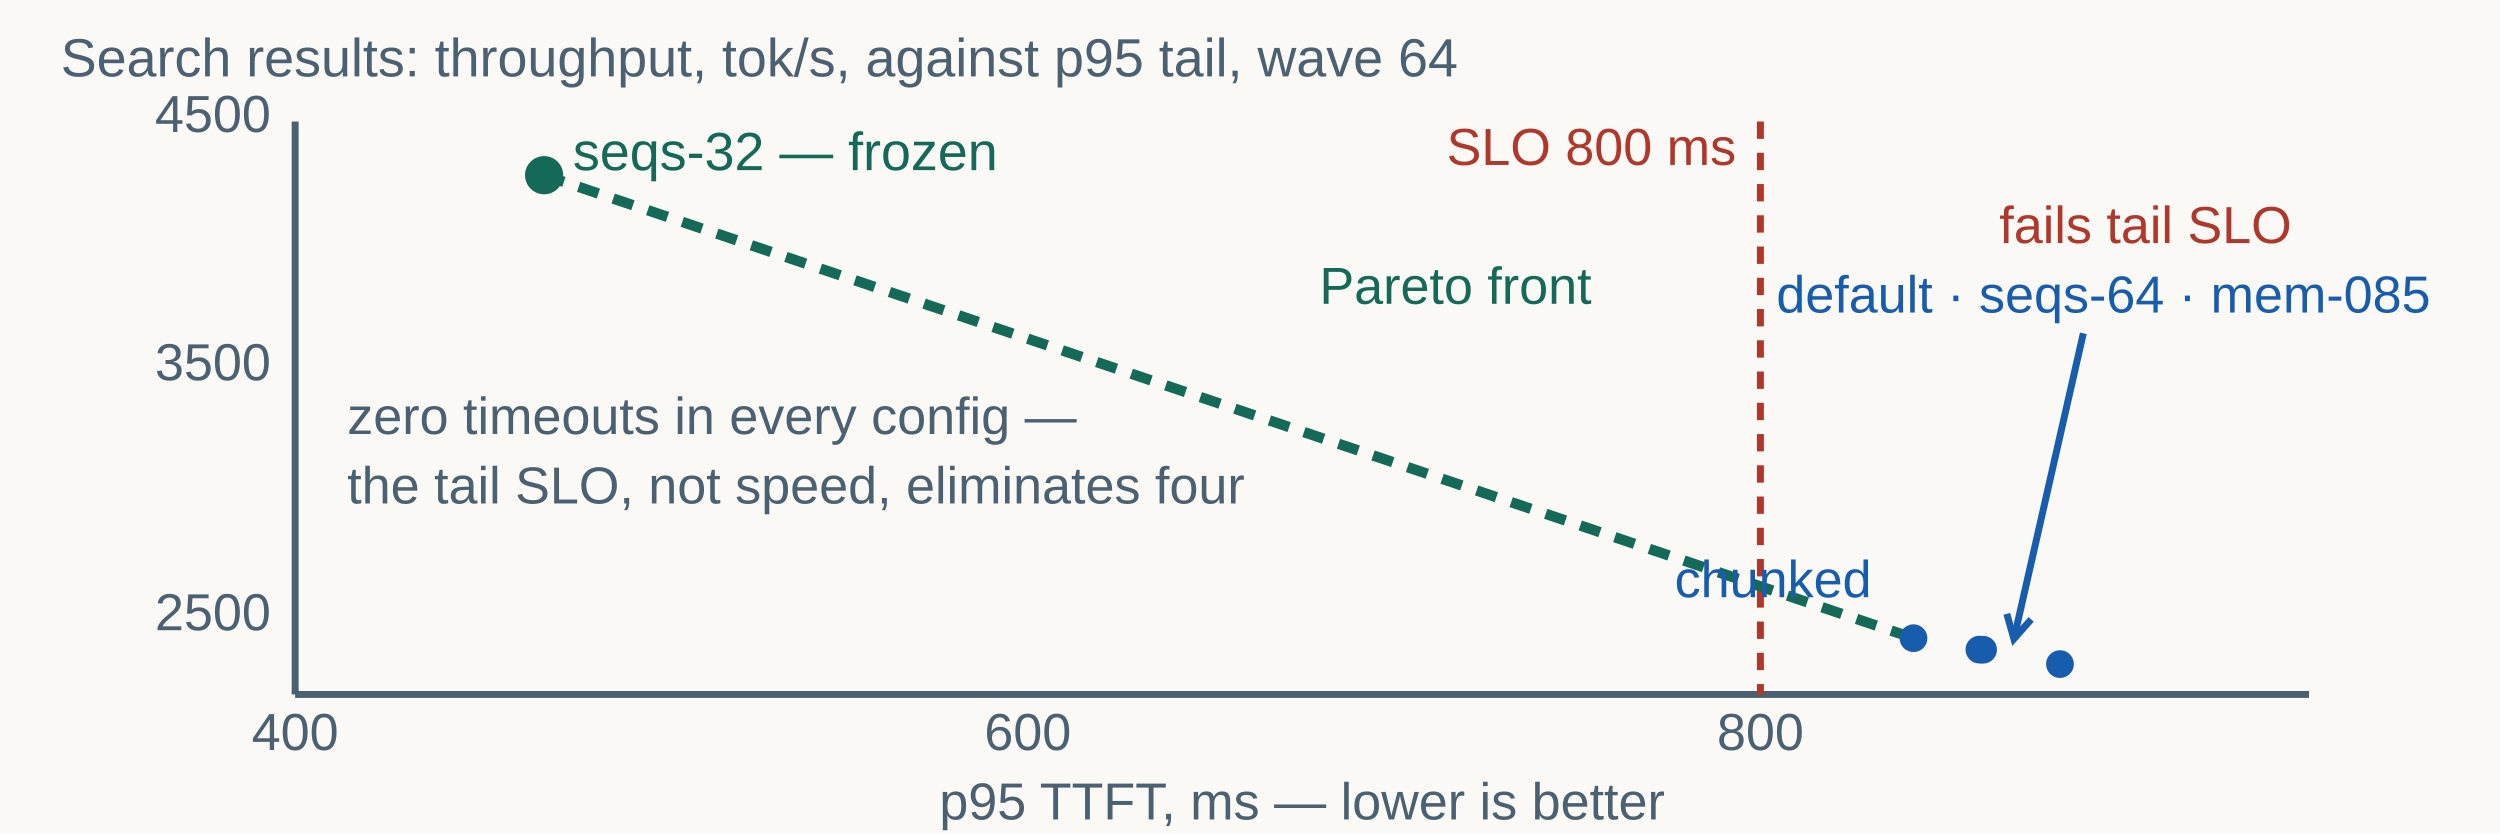
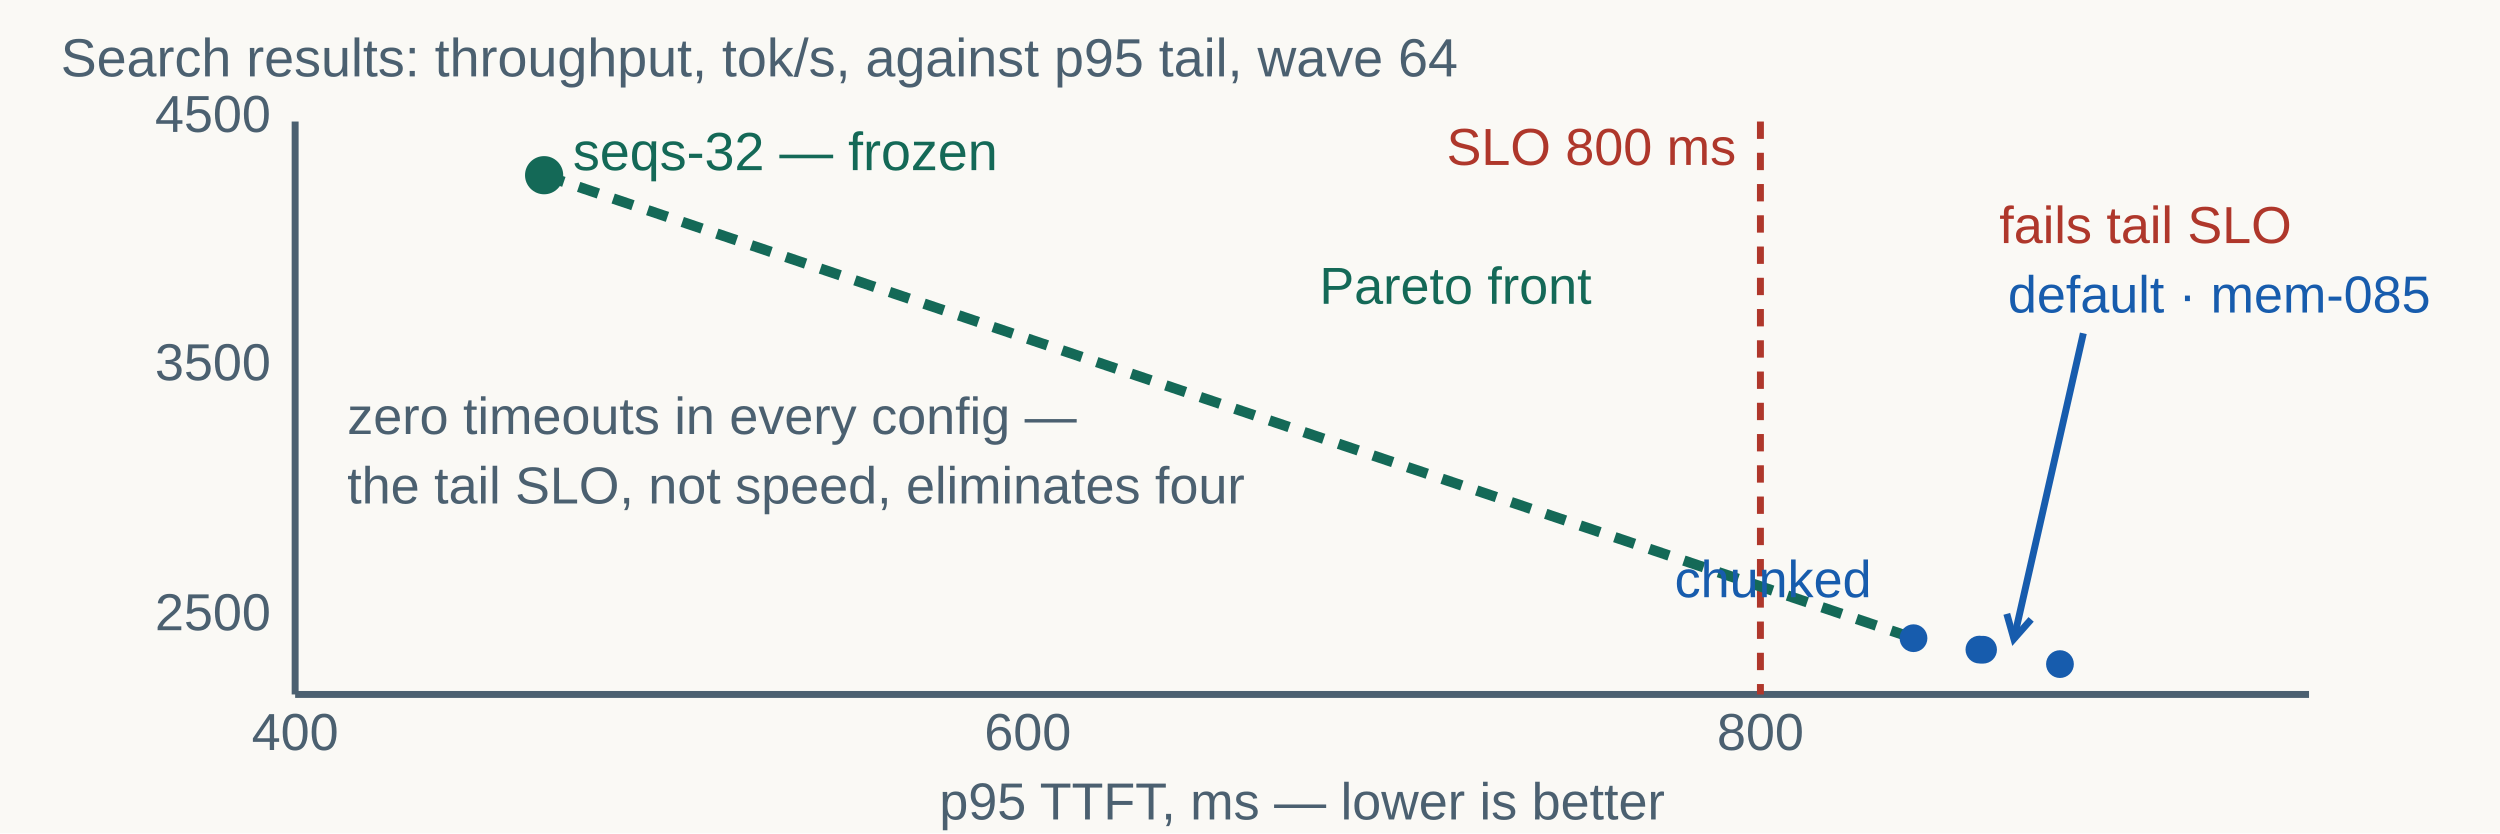
<svg xmlns="http://www.w3.org/2000/svg" width="1440" height="480" viewBox="0 0 1440 480" role="img" aria-labelledby="title desc">
  <rect width="1440" height="480" fill="#faf9f5" />
  <g font-family="Arial, sans-serif">
    <text x="35" y="44" fill="#4b6070" font-size="31" text-anchor="start">Search results: throughput, tok/s, against p95 tail, wave 64</text>
    <line x1="170" y1="70" x2="170" y2="400" stroke="#4b6070" stroke-width="4" />
    <line x1="170" y1="400" x2="1330" y2="400" stroke="#4b6070" stroke-width="4" />
    <text x="156" y="363" fill="#4b6070" font-size="30" text-anchor="end">2500</text>
    <text x="156" y="219" fill="#4b6070" font-size="30" text-anchor="end">3500</text>
    <text x="156" y="76" fill="#4b6070" font-size="30" text-anchor="end">4500</text>
    <text x="170" y="432" fill="#4b6070" font-size="30" text-anchor="middle">400</text>
    <text x="592" y="432" fill="#4b6070" font-size="30" text-anchor="middle">600</text>
    <text x="1014" y="432" fill="#4b6070" font-size="30" text-anchor="middle">800</text>
    <text x="750" y="472" fill="#4b6070" font-size="30" text-anchor="middle">p95 TTFT, ms — lower is better</text>
    <line x1="1014" y1="70" x2="1014" y2="400" stroke="#af372b" stroke-width="4" stroke-dasharray="10 8" />
    <text x="1000" y="95" fill="#af372b" font-size="30" text-anchor="end">SLO 800 ms</text>
    <text x="1320" y="140" fill="#af372b" font-size="30" text-anchor="end">fails tail SLO</text>
    <polyline points="313.412,100.917 1102.178,367.598" fill="none" stroke="#146957" stroke-width="6" stroke-dasharray="12 9" />
    <text x="760" y="175" fill="#146957" font-size="30" text-anchor="start">Pareto front</text>
    <circle cx="313.412" cy="100.917" r="11" fill="#146957" />
    <text x="330" y="98" fill="#146957" font-size="31" text-anchor="start">seqs-32 — frozen</text>
    <circle cx="1102.178" cy="367.598" r="8" fill="#175cad" />
    <text x="1078" y="344" fill="#175cad" font-size="30" text-anchor="end">chunked</text>
    <circle cx="1142.249" cy="374.242" r="8" fill="#175cad" />
    <circle cx="1140.14" cy="374.17" r="8" fill="#175cad" />
    <circle cx="1186.538" cy="382.522" r="8" fill="#175cad" />
-     <text x="1400" y="180" fill="#175cad" font-size="30" text-anchor="end">default · seqs-64 · mem-085</text>
+     <text x="1400" y="180" fill="#175cad" font-size="30" text-anchor="end">default · mem-085</text>
    <line x1="1200" y1="192" x2="1160" y2="368" stroke="#175cad" stroke-width="4" />
    <path d="M 1155.905 353.57 L 1160 368 L 1169.93 356.757" fill="none" stroke="#175cad" stroke-width="4" />
    <text x="200" y="250" fill="#4b6070" font-size="30" text-anchor="start">zero timeouts in every config —</text>
    <text x="200" y="290" fill="#4b6070" font-size="30" text-anchor="start">the tail SLO, not speed, eliminates four</text>
  </g>
</svg>
